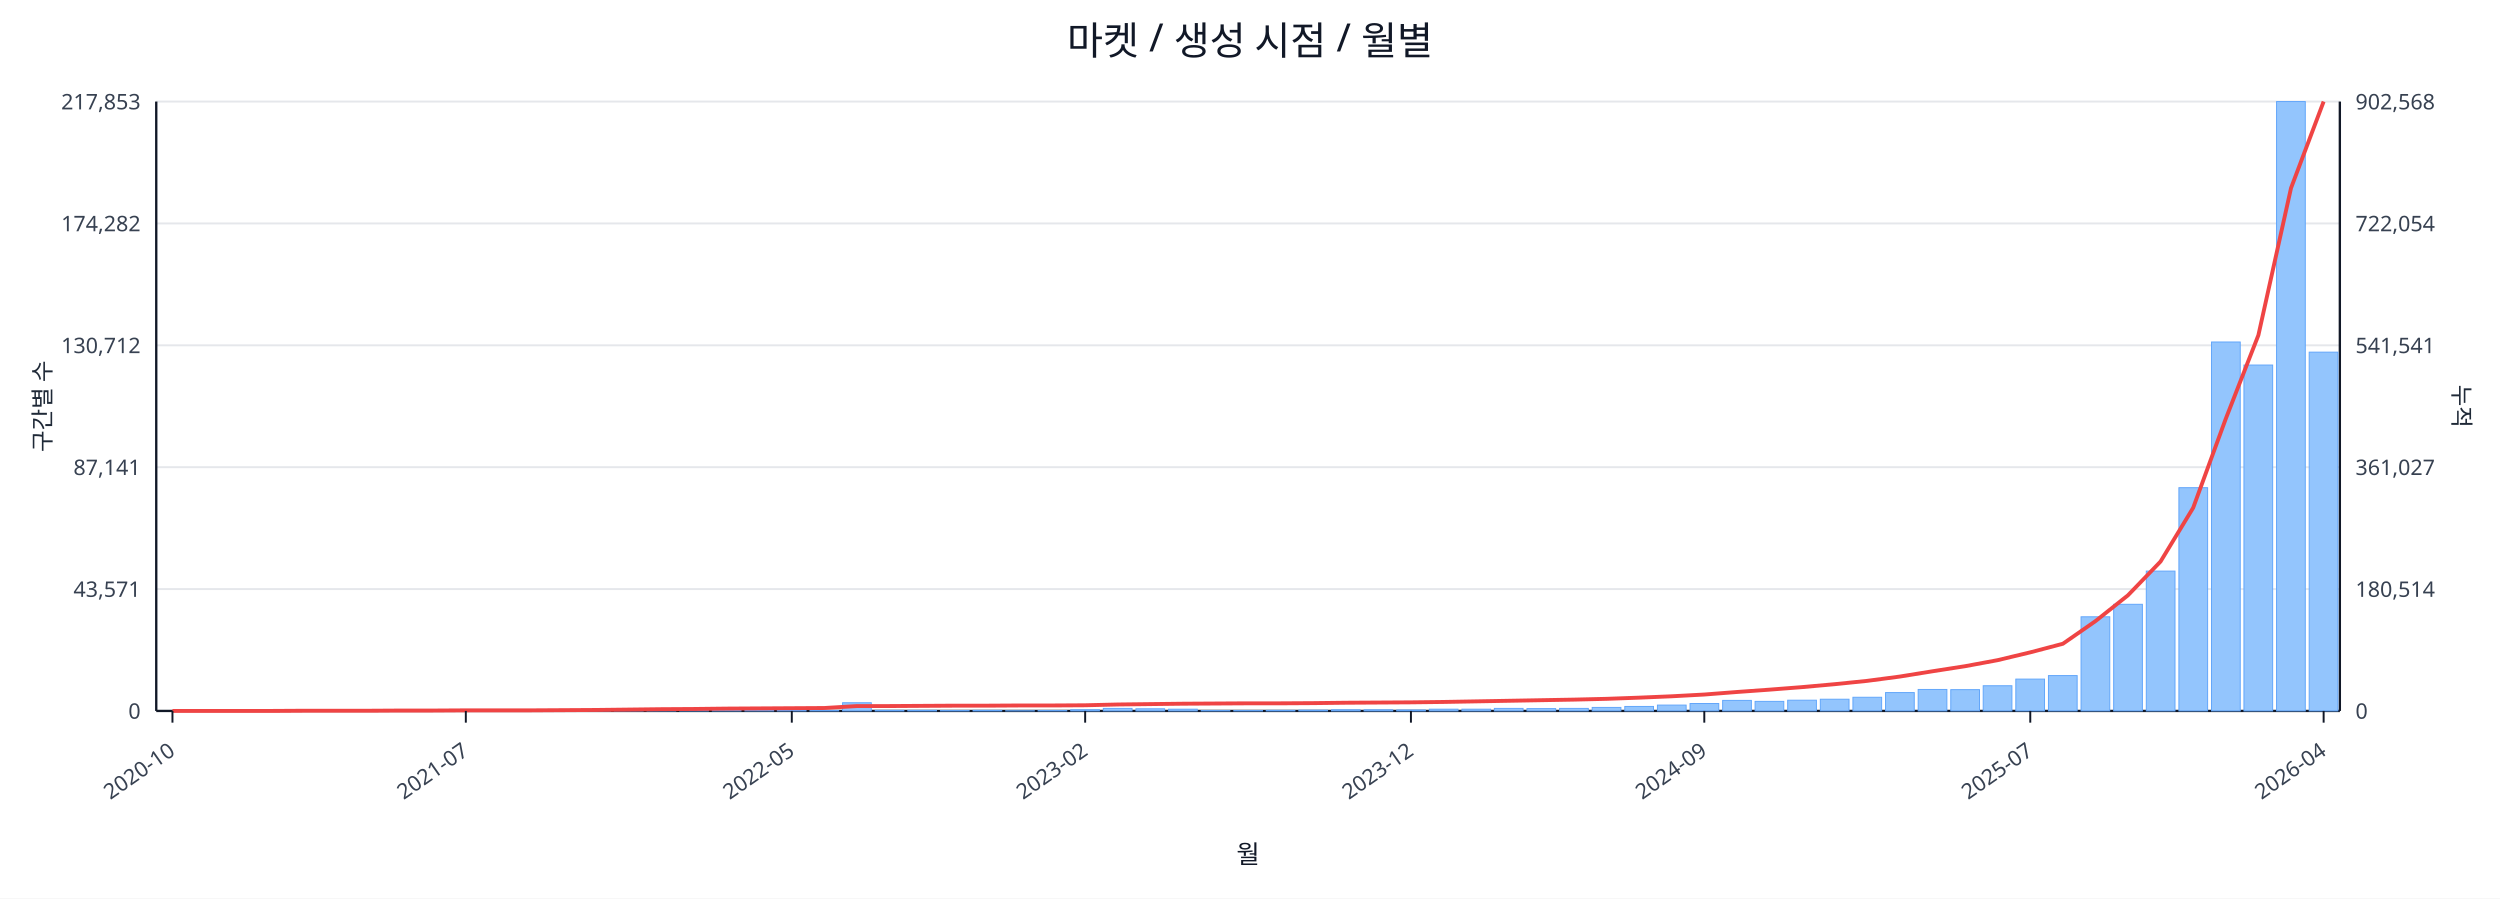
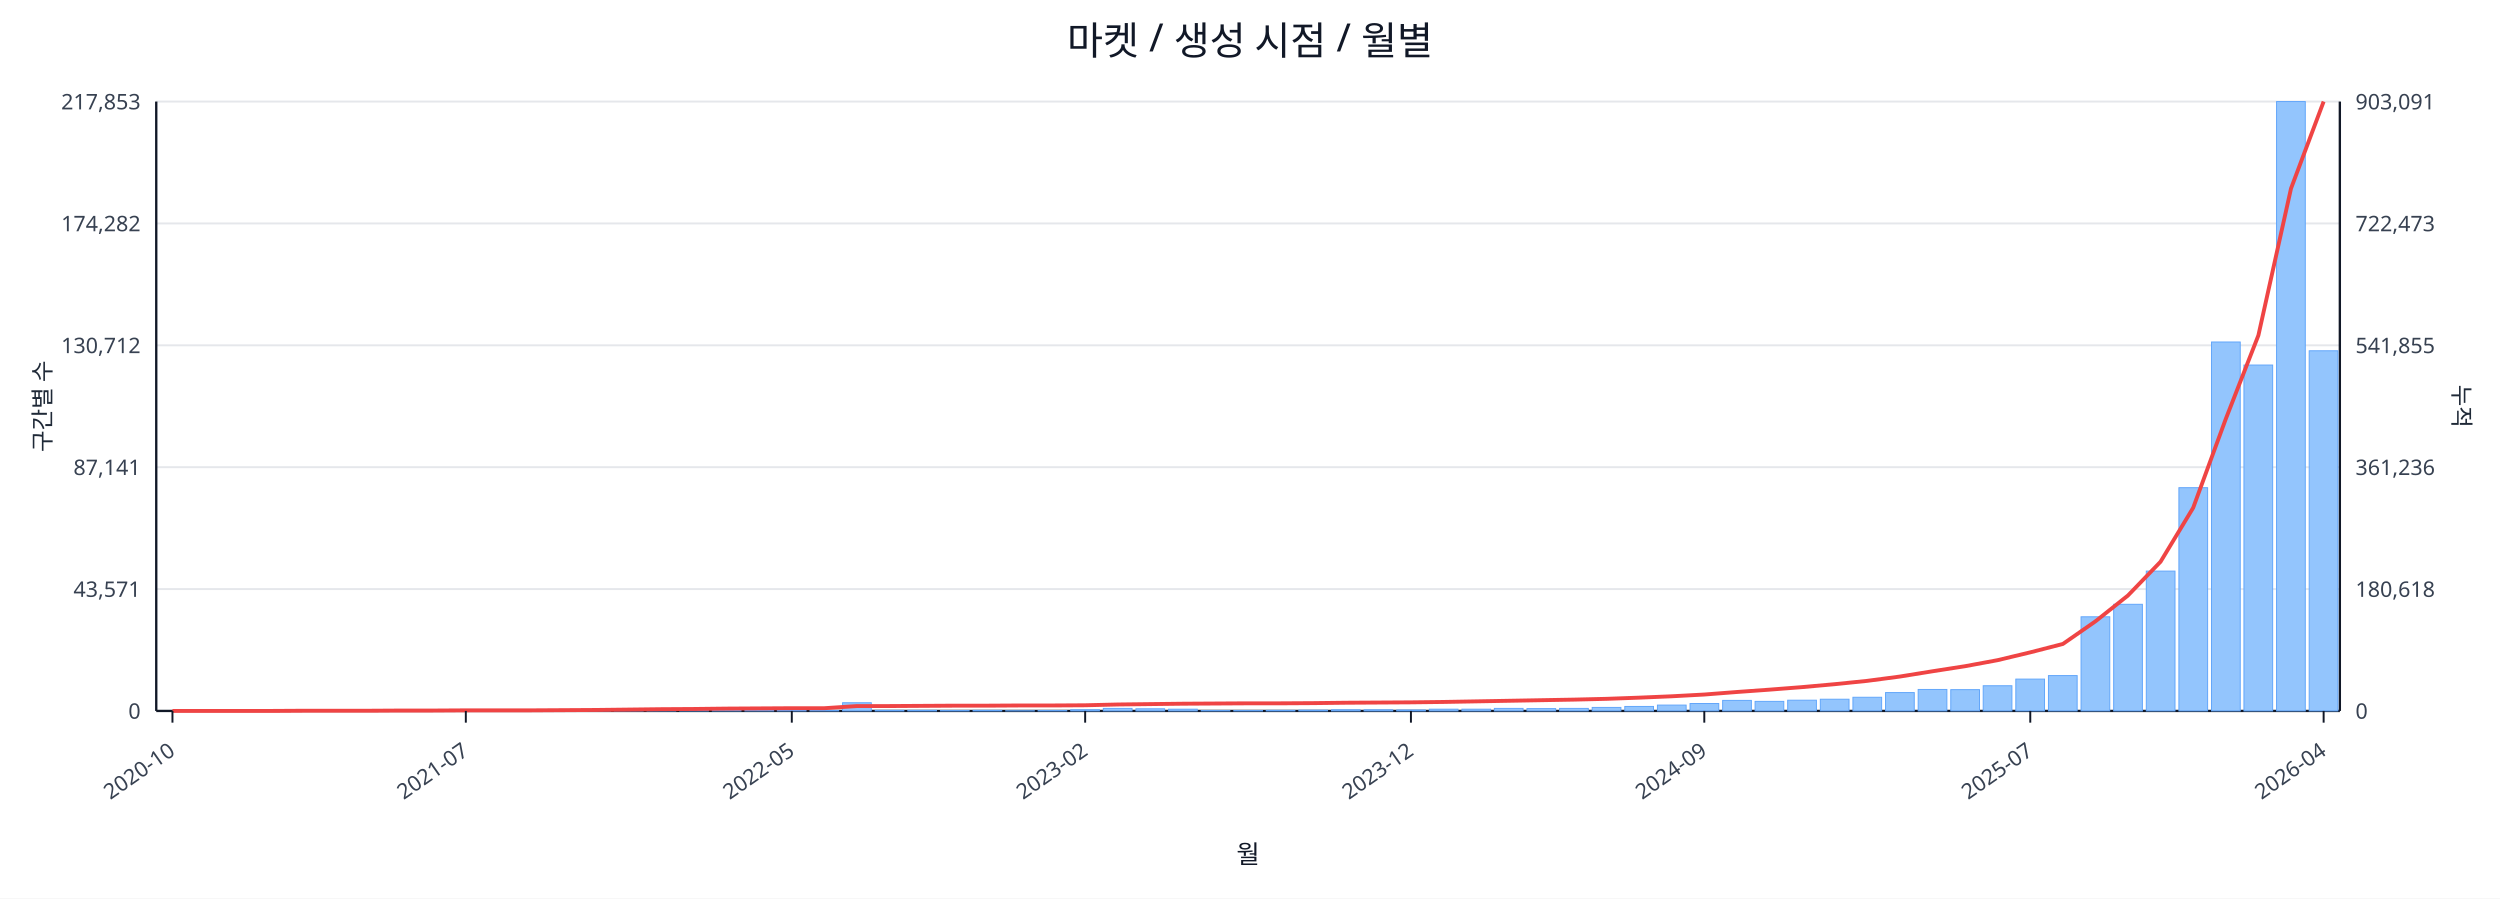
<svg xmlns="http://www.w3.org/2000/svg" width="1280" height="460" viewBox="0 0 1280 460">
  <rect x="0" y="0" width="100%" height="100%" fill="#ffffff" />
  <text x="640.0" y="28" font-size="20" text-anchor="middle" font-family="sans-serif" fill="#111827">마켓 / 생성 시점 / 월별</text>
  <line x1="80.0" y1="52.0" x2="1198.0" y2="52.0" stroke="#e5e7eb" stroke-width="1" />
  <text x="72.0" y="56.0" font-size="11" text-anchor="end" font-family="sans-serif" fill="#374151">217,853</text>
-   <text x="1206.0" y="56.0" font-size="11" text-anchor="start" font-family="sans-serif" fill="#374151">902,568</text>
+   <text x="1206.0" y="56.0" font-size="11" text-anchor="start" font-family="sans-serif" fill="#374151">903,091</text>
  <line x1="80.0" y1="114.4" x2="1198.0" y2="114.4" stroke="#e5e7eb" stroke-width="1" />
  <text x="72.0" y="118.4" font-size="11" text-anchor="end" font-family="sans-serif" fill="#374151">174,282</text>
-   <text x="1206.0" y="118.4" font-size="11" text-anchor="start" font-family="sans-serif" fill="#374151">722,054</text>
+   <text x="1206.0" y="118.4" font-size="11" text-anchor="start" font-family="sans-serif" fill="#374151">722,473</text>
  <line x1="80.0" y1="176.8" x2="1198.0" y2="176.8" stroke="#e5e7eb" stroke-width="1" />
  <text x="72.0" y="180.8" font-size="11" text-anchor="end" font-family="sans-serif" fill="#374151">130,712</text>
-   <text x="1206.0" y="180.8" font-size="11" text-anchor="start" font-family="sans-serif" fill="#374151">541,541</text>
+   <text x="1206.0" y="180.8" font-size="11" text-anchor="start" font-family="sans-serif" fill="#374151">541,855</text>
  <line x1="80.0" y1="239.2" x2="1198.0" y2="239.2" stroke="#e5e7eb" stroke-width="1" />
  <text x="72.0" y="243.2" font-size="11" text-anchor="end" font-family="sans-serif" fill="#374151">87,141</text>
-   <text x="1206.0" y="243.2" font-size="11" text-anchor="start" font-family="sans-serif" fill="#374151">361,027</text>
+   <text x="1206.0" y="243.2" font-size="11" text-anchor="start" font-family="sans-serif" fill="#374151">361,236</text>
  <line x1="80.0" y1="301.6" x2="1198.0" y2="301.6" stroke="#e5e7eb" stroke-width="1" />
  <text x="72.0" y="305.6" font-size="11" text-anchor="end" font-family="sans-serif" fill="#374151">43,571</text>
-   <text x="1206.0" y="305.6" font-size="11" text-anchor="start" font-family="sans-serif" fill="#374151">180,514</text>
+   <text x="1206.0" y="305.6" font-size="11" text-anchor="start" font-family="sans-serif" fill="#374151">180,618</text>
  <line x1="80.0" y1="364.0" x2="1198.0" y2="364.0" stroke="#e5e7eb" stroke-width="1" />
  <text x="72.0" y="368.0" font-size="11" text-anchor="end" font-family="sans-serif" fill="#374151">0</text>
  <text x="1206.0" y="368.0" font-size="11" text-anchor="start" font-family="sans-serif" fill="#374151">0</text>
  <line x1="80.0" y1="364.0" x2="1198.0" y2="364.0" stroke="#111827" stroke-width="1.2" />
  <line x1="80.0" y1="52.0" x2="80.0" y2="364.0" stroke="#111827" stroke-width="1.2" />
  <line x1="1198.0" y1="52.0" x2="1198.0" y2="364.0" stroke="#111827" stroke-width="1.2" />
  <rect x="81.0" y="364.0" width="14.7" height="0.0" fill="#93c5fd" stroke="#60a5fa" stroke-width="0.5" />
  <rect x="97.7" y="364.0" width="14.7" height="0.0" fill="#93c5fd" stroke="#60a5fa" stroke-width="0.5" />
  <rect x="114.4" y="364.0" width="14.7" height="0.0" fill="#93c5fd" stroke="#60a5fa" stroke-width="0.5" />
  <rect x="131.1" y="363.9" width="14.7" height="0.1" fill="#93c5fd" stroke="#60a5fa" stroke-width="0.5" />
  <rect x="147.7" y="363.9" width="14.7" height="0.1" fill="#93c5fd" stroke="#60a5fa" stroke-width="0.5" />
  <rect x="164.4" y="363.9" width="14.7" height="0.1" fill="#93c5fd" stroke="#60a5fa" stroke-width="0.5" />
  <rect x="181.1" y="363.9" width="14.7" height="0.1" fill="#93c5fd" stroke="#60a5fa" stroke-width="0.5" />
  <rect x="197.8" y="363.8" width="14.7" height="0.2" fill="#93c5fd" stroke="#60a5fa" stroke-width="0.5" />
  <rect x="214.5" y="363.7" width="14.7" height="0.3" fill="#93c5fd" stroke="#60a5fa" stroke-width="0.5" />
  <rect x="231.2" y="363.8" width="14.7" height="0.2" fill="#93c5fd" stroke="#60a5fa" stroke-width="0.5" />
  <rect x="247.9" y="363.8" width="14.7" height="0.2" fill="#93c5fd" stroke="#60a5fa" stroke-width="0.5" />
  <rect x="264.6" y="363.9" width="14.7" height="0.1" fill="#93c5fd" stroke="#60a5fa" stroke-width="0.5" />
  <rect x="281.2" y="363.7" width="14.7" height="0.3" fill="#93c5fd" stroke="#60a5fa" stroke-width="0.5" />
  <rect x="297.9" y="363.4" width="14.7" height="0.6" fill="#93c5fd" stroke="#60a5fa" stroke-width="0.5" />
  <rect x="314.6" y="363.5" width="14.7" height="0.5" fill="#93c5fd" stroke="#60a5fa" stroke-width="0.5" />
  <rect x="331.3" y="363.1" width="14.7" height="0.9" fill="#93c5fd" stroke="#60a5fa" stroke-width="0.5" />
  <rect x="348.0" y="363.5" width="14.7" height="0.5" fill="#93c5fd" stroke="#60a5fa" stroke-width="0.5" />
  <rect x="364.7" y="363.3" width="14.7" height="0.7" fill="#93c5fd" stroke="#60a5fa" stroke-width="0.5" />
  <rect x="381.4" y="363.4" width="14.7" height="0.6" fill="#93c5fd" stroke="#60a5fa" stroke-width="0.5" />
  <rect x="398.0" y="363.6" width="14.7" height="0.4" fill="#93c5fd" stroke="#60a5fa" stroke-width="0.5" />
  <rect x="414.7" y="363.8" width="14.7" height="0.2" fill="#93c5fd" stroke="#60a5fa" stroke-width="0.5" />
  <rect x="431.4" y="359.8" width="14.7" height="4.2" fill="#93c5fd" stroke="#60a5fa" stroke-width="0.5" />
  <rect x="448.1" y="363.7" width="14.7" height="0.3" fill="#93c5fd" stroke="#60a5fa" stroke-width="0.5" />
  <rect x="464.8" y="363.7" width="14.7" height="0.3" fill="#93c5fd" stroke="#60a5fa" stroke-width="0.5" />
  <rect x="481.5" y="363.8" width="14.7" height="0.2" fill="#93c5fd" stroke="#60a5fa" stroke-width="0.5" />
  <rect x="498.2" y="363.7" width="14.7" height="0.3" fill="#93c5fd" stroke="#60a5fa" stroke-width="0.5" />
  <rect x="514.9" y="363.9" width="14.7" height="0.1" fill="#93c5fd" stroke="#60a5fa" stroke-width="0.5" />
  <rect x="531.5" y="363.8" width="14.7" height="0.2" fill="#93c5fd" stroke="#60a5fa" stroke-width="0.5" />
  <rect x="548.2" y="363.4" width="14.7" height="0.6" fill="#93c5fd" stroke="#60a5fa" stroke-width="0.5" />
  <rect x="564.9" y="362.7" width="14.7" height="1.3" fill="#93c5fd" stroke="#60a5fa" stroke-width="0.5" />
  <rect x="581.6" y="362.9" width="14.7" height="1.1" fill="#93c5fd" stroke="#60a5fa" stroke-width="0.5" />
  <rect x="598.3" y="363.1" width="14.7" height="0.9" fill="#93c5fd" stroke="#60a5fa" stroke-width="0.5" />
  <rect x="615.0" y="363.8" width="14.7" height="0.2" fill="#93c5fd" stroke="#60a5fa" stroke-width="0.5" />
  <rect x="631.7" y="363.8" width="14.7" height="0.2" fill="#93c5fd" stroke="#60a5fa" stroke-width="0.5" />
  <rect x="648.3" y="363.7" width="14.7" height="0.3" fill="#93c5fd" stroke="#60a5fa" stroke-width="0.5" />
  <rect x="665.0" y="363.6" width="14.7" height="0.4" fill="#93c5fd" stroke="#60a5fa" stroke-width="0.5" />
  <rect x="681.7" y="363.4" width="14.7" height="0.6" fill="#93c5fd" stroke="#60a5fa" stroke-width="0.5" />
  <rect x="698.4" y="363.4" width="14.7" height="0.6" fill="#93c5fd" stroke="#60a5fa" stroke-width="0.5" />
  <rect x="715.1" y="363.5" width="14.7" height="0.5" fill="#93c5fd" stroke="#60a5fa" stroke-width="0.5" />
  <rect x="731.8" y="363.1" width="14.7" height="0.9" fill="#93c5fd" stroke="#60a5fa" stroke-width="0.5" />
  <rect x="748.5" y="363.1" width="14.7" height="0.9" fill="#93c5fd" stroke="#60a5fa" stroke-width="0.5" />
  <rect x="765.1" y="362.7" width="14.7" height="1.3" fill="#93c5fd" stroke="#60a5fa" stroke-width="0.5" />
  <rect x="781.8" y="362.8" width="14.7" height="1.2" fill="#93c5fd" stroke="#60a5fa" stroke-width="0.5" />
  <rect x="798.5" y="362.7" width="14.7" height="1.3" fill="#93c5fd" stroke="#60a5fa" stroke-width="0.5" />
  <rect x="815.2" y="362.2" width="14.7" height="1.8" fill="#93c5fd" stroke="#60a5fa" stroke-width="0.5" />
  <rect x="831.9" y="361.7" width="14.7" height="2.3" fill="#93c5fd" stroke="#60a5fa" stroke-width="0.5" />
  <rect x="848.6" y="361.0" width="14.7" height="3.0" fill="#93c5fd" stroke="#60a5fa" stroke-width="0.5" />
  <rect x="865.3" y="360.2" width="14.7" height="3.8" fill="#93c5fd" stroke="#60a5fa" stroke-width="0.5" />
  <rect x="882.0" y="358.6" width="14.7" height="5.4" fill="#93c5fd" stroke="#60a5fa" stroke-width="0.5" />
  <rect x="898.6" y="359.1" width="14.7" height="4.9" fill="#93c5fd" stroke="#60a5fa" stroke-width="0.5" />
  <rect x="915.3" y="358.5" width="14.7" height="5.5" fill="#93c5fd" stroke="#60a5fa" stroke-width="0.5" />
  <rect x="932.0" y="358.0" width="14.7" height="6.0" fill="#93c5fd" stroke="#60a5fa" stroke-width="0.5" />
  <rect x="948.7" y="357.0" width="14.7" height="7.0" fill="#93c5fd" stroke="#60a5fa" stroke-width="0.5" />
  <rect x="965.4" y="354.6" width="14.7" height="9.4" fill="#93c5fd" stroke="#60a5fa" stroke-width="0.5" />
  <rect x="982.1" y="353.0" width="14.7" height="11.0" fill="#93c5fd" stroke="#60a5fa" stroke-width="0.5" />
  <rect x="998.8" y="353.1" width="14.7" height="10.9" fill="#93c5fd" stroke="#60a5fa" stroke-width="0.5" />
  <rect x="1015.4" y="351.1" width="14.7" height="12.9" fill="#93c5fd" stroke="#60a5fa" stroke-width="0.5" />
  <rect x="1032.1" y="347.7" width="14.7" height="16.3" fill="#93c5fd" stroke="#60a5fa" stroke-width="0.5" />
  <rect x="1048.8" y="345.9" width="14.7" height="18.1" fill="#93c5fd" stroke="#60a5fa" stroke-width="0.5" />
  <rect x="1065.5" y="315.8" width="14.7" height="48.2" fill="#93c5fd" stroke="#60a5fa" stroke-width="0.5" />
  <rect x="1082.2" y="309.4" width="14.7" height="54.6" fill="#93c5fd" stroke="#60a5fa" stroke-width="0.5" />
  <rect x="1098.9" y="292.4" width="14.7" height="71.6" fill="#93c5fd" stroke="#60a5fa" stroke-width="0.5" />
  <rect x="1115.6" y="249.7" width="14.7" height="114.3" fill="#93c5fd" stroke="#60a5fa" stroke-width="0.5" />
  <rect x="1132.3" y="175.1" width="14.7" height="188.9" fill="#93c5fd" stroke="#60a5fa" stroke-width="0.5" />
  <rect x="1148.9" y="186.9" width="14.7" height="177.1" fill="#93c5fd" stroke="#60a5fa" stroke-width="0.5" />
  <rect x="1165.6" y="52.0" width="14.7" height="312.0" fill="#93c5fd" stroke="#60a5fa" stroke-width="0.5" />
-   <rect x="1182.3" y="180.3" width="14.7" height="183.7" fill="#93c5fd" stroke="#60a5fa" stroke-width="0.5" />
-   <polyline fill="none" stroke="#ef4444" stroke-width="2" points="88.3,364.0 105.0,364.0 121.7,364.0 138.4,364.0 155.1,363.9 171.8,363.9 188.5,363.9 205.1,363.8 221.8,363.8 238.5,363.7 255.2,363.7 271.9,363.7 288.6,363.6 305.3,363.5 322.0,363.3 338.6,363.1 355.3,363.0 372.0,362.8 388.7,362.7 405.4,362.6 422.1,362.5 438.8,361.5 455.4,361.5 472.1,361.4 488.8,361.3 505.5,361.3 522.2,361.2 538.9,361.2 555.6,361.1 572.3,360.7 588.9,360.5 605.6,360.3 622.3,360.2 639.0,360.1 655.7,360.1 672.4,360.0 689.1,359.8 705.7,359.7 722.4,359.6 739.1,359.4 755.8,359.1 772.5,358.8 789.2,358.5 805.9,358.2 822.6,357.8 839.2,357.2 855.9,356.5 872.6,355.6 889.3,354.3 906.0,353.1 922.7,351.8 939.4,350.3 956.0,348.6 972.7,346.4 989.4,343.7 1006.1,341.1 1022.8,338.0 1039.5,334.0 1056.2,329.6 1072.9,318.0 1089.5,304.8 1106.2,287.5 1122.9,260.0 1139.6,214.4 1156.3,171.6 1173.0,96.3 1189.7,52.0" />
+   <rect x="1182.3" y="179.6" width="14.7" height="184.4" fill="#93c5fd" stroke="#60a5fa" stroke-width="0.5" />
+   <polyline fill="none" stroke="#ef4444" stroke-width="2" points="88.3,364.0 105.0,364.0 121.7,364.0 138.4,364.0 155.1,363.9 171.8,363.9 188.5,363.9 205.1,363.8 221.8,363.8 238.5,363.7 255.2,363.7 271.9,363.7 288.6,363.6 305.3,363.5 322.0,363.3 338.6,363.1 355.3,363.0 372.0,362.8 388.7,362.7 405.4,362.6 422.1,362.6 438.8,361.5 455.4,361.5 472.1,361.4 488.8,361.3 505.5,361.3 522.2,361.2 538.9,361.2 555.6,361.1 572.3,360.7 588.9,360.5 605.6,360.3 622.3,360.2 639.0,360.1 655.7,360.1 672.4,360.0 689.1,359.8 705.7,359.7 722.4,359.6 739.1,359.4 755.8,359.1 772.5,358.8 789.2,358.5 805.9,358.2 822.6,357.8 839.2,357.2 855.9,356.5 872.6,355.6 889.3,354.3 906.0,353.1 922.7,351.8 939.4,350.3 956.0,348.6 972.7,346.4 989.4,343.7 1006.1,341.1 1022.8,338.0 1039.5,334.0 1056.2,329.7 1072.9,318.1 1089.5,304.9 1106.2,287.6 1122.9,260.0 1139.6,214.5 1156.3,171.7 1173.0,96.5 1189.7,52.0" />
  <line x1="88.3" y1="364.0" x2="88.3" y2="370.0" stroke="#111827" stroke-width="1" />
  <text x="90.3" y="386.0" font-size="11" text-anchor="end" transform="rotate(-35 90.3 386.0)" font-family="sans-serif" fill="#374151">2020-10</text>
  <line x1="238.5" y1="364.0" x2="238.5" y2="370.0" stroke="#111827" stroke-width="1" />
  <text x="240.5" y="386.0" font-size="11" text-anchor="end" transform="rotate(-35 240.5 386.0)" font-family="sans-serif" fill="#374151">2021-07</text>
  <line x1="405.4" y1="364.0" x2="405.4" y2="370.0" stroke="#111827" stroke-width="1" />
  <text x="407.4" y="386.0" font-size="11" text-anchor="end" transform="rotate(-35 407.4 386.0)" font-family="sans-serif" fill="#374151">2022-05</text>
  <line x1="555.6" y1="364.0" x2="555.6" y2="370.0" stroke="#111827" stroke-width="1" />
  <text x="557.6" y="386.0" font-size="11" text-anchor="end" transform="rotate(-35 557.6 386.0)" font-family="sans-serif" fill="#374151">2023-02</text>
  <line x1="722.4" y1="364.0" x2="722.4" y2="370.0" stroke="#111827" stroke-width="1" />
  <text x="724.4" y="386.0" font-size="11" text-anchor="end" transform="rotate(-35 724.4 386.0)" font-family="sans-serif" fill="#374151">2023-12</text>
  <line x1="872.6" y1="364.0" x2="872.6" y2="370.0" stroke="#111827" stroke-width="1" />
  <text x="874.6" y="386.0" font-size="11" text-anchor="end" transform="rotate(-35 874.6 386.0)" font-family="sans-serif" fill="#374151">2024-09</text>
  <line x1="1039.5" y1="364.0" x2="1039.5" y2="370.0" stroke="#111827" stroke-width="1" />
  <text x="1041.5" y="386.0" font-size="11" text-anchor="end" transform="rotate(-35 1041.5 386.0)" font-family="sans-serif" fill="#374151">2025-07</text>
  <line x1="1189.7" y1="364.0" x2="1189.7" y2="370.0" stroke="#111827" stroke-width="1" />
  <text x="1191.7" y="386.0" font-size="11" text-anchor="end" transform="rotate(-35 1191.7 386.0)" font-family="sans-serif" fill="#374151">2026-04</text>
  <text x="26" y="208.0" font-size="12" transform="rotate(-90 26 208.0)" text-anchor="middle" font-family="sans-serif" fill="#1f2937">구간별 수</text>
  <text x="1256.0" y="208.0" font-size="12" transform="rotate(90 1256.0 208.0)" text-anchor="middle" font-family="sans-serif" fill="#1f2937">누적</text>
  <text x="639.0" y="442.0" font-size="13" text-anchor="middle" font-family="sans-serif" fill="#111827">월</text>
</svg>
